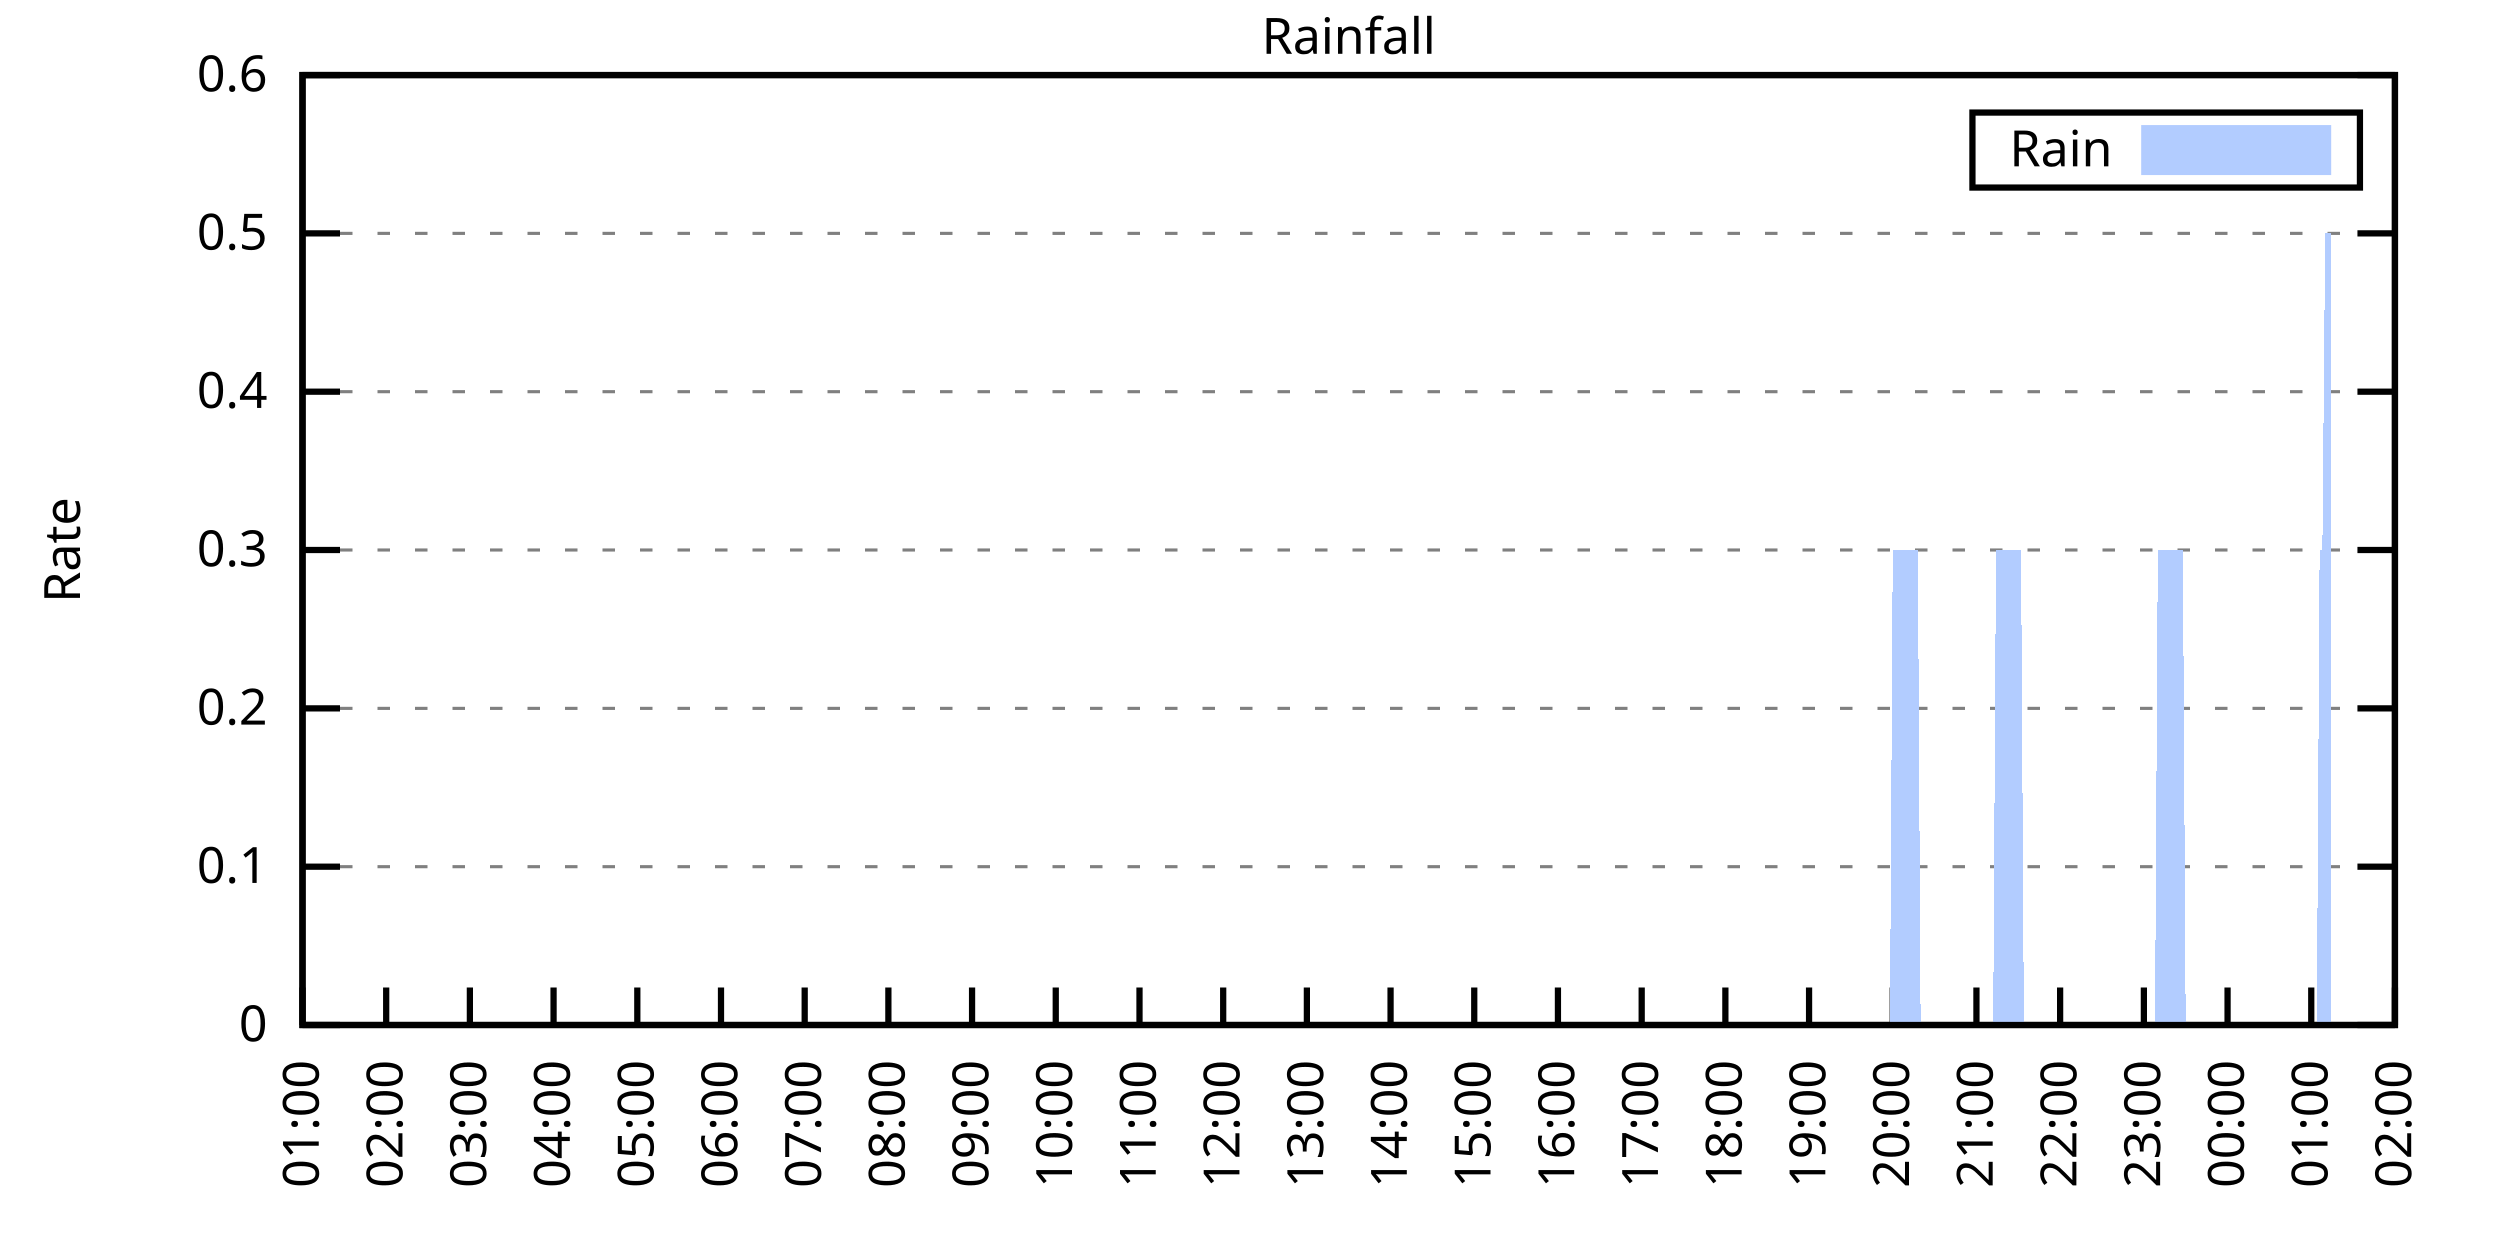
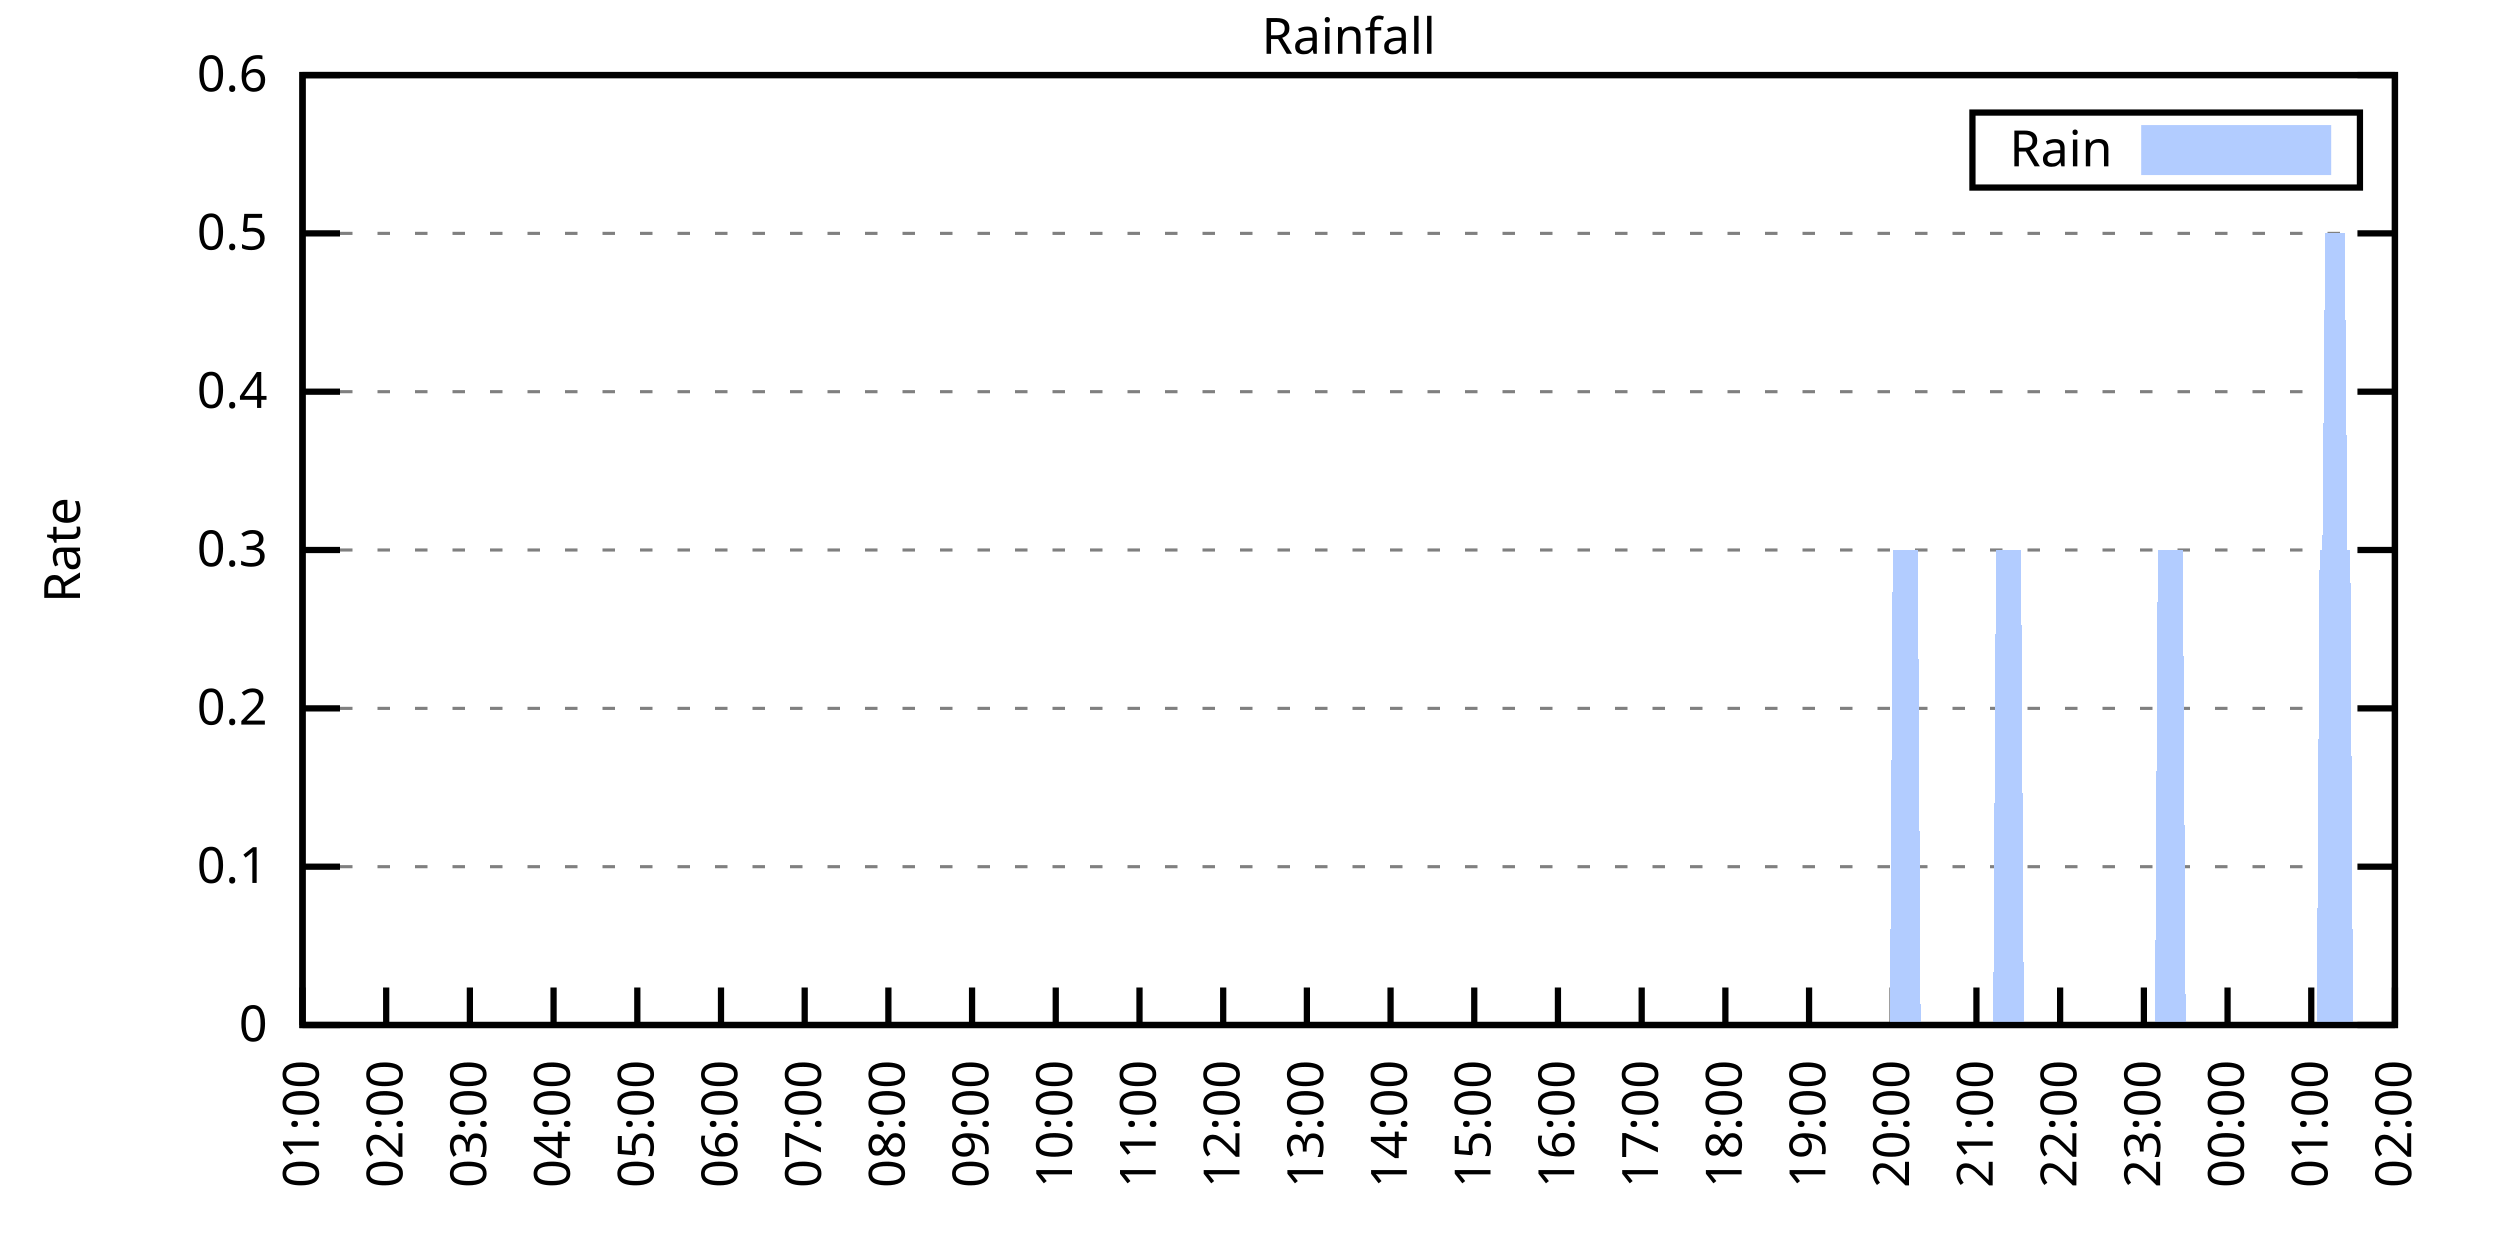
<svg xmlns="http://www.w3.org/2000/svg" xmlns:xlink="http://www.w3.org/1999/xlink" width="400" height="200" viewBox="0 0 400 200">
  <g id="gnuplot_canvas">
    <rect x="0" y="0" width="400" height="200" fill="none" />
    <defs>
      <circle id="gpDot" r="0.5" stroke-width="0.5" stroke="currentColor" />
      <path id="gpPt0" stroke-width="0.333" stroke="currentColor" d="M-1,0 h2 M0,-1 v2" />
      <path id="gpPt1" stroke-width="0.333" stroke="currentColor" d="M-1,-1 L1,1 M1,-1 L-1,1" />
      <path id="gpPt2" stroke-width="0.333" stroke="currentColor" d="M-1,0 L1,0 M0,-1 L0,1 M-1,-1 L1,1 M-1,1 L1,-1" />
      <rect id="gpPt3" stroke-width="0.333" stroke="currentColor" x="-1" y="-1" width="2" height="2" />
      <rect id="gpPt4" stroke-width="0.333" stroke="currentColor" fill="currentColor" x="-1" y="-1" width="2" height="2" />
      <circle id="gpPt5" stroke-width="0.333" stroke="currentColor" cx="0" cy="0" r="1" />
      <use xlink:href="#gpPt5" id="gpPt6" fill="currentColor" stroke="none" />
      <path id="gpPt7" stroke-width="0.333" stroke="currentColor" d="M0,-1.33 L-1.33,0.67 L1.33,0.67 z" />
      <use xlink:href="#gpPt7" id="gpPt8" fill="currentColor" stroke="none" />
      <use xlink:href="#gpPt7" id="gpPt9" stroke="currentColor" transform="rotate(180)" />
      <use xlink:href="#gpPt9" id="gpPt10" fill="currentColor" stroke="none" />
      <use xlink:href="#gpPt3" id="gpPt11" stroke="currentColor" transform="rotate(45)" />
      <use xlink:href="#gpPt11" id="gpPt12" fill="currentColor" stroke="none" />
      <path id="gpPt13" stroke-width="0.333" stroke="currentColor" d="M0,1.330 L1.265,0.411 L0.782,-1.067 L-0.782,-1.076 L-1.265,0.411 z" />
      <use xlink:href="#gpPt13" id="gpPt14" fill="currentColor" stroke="none" />
      <filter id="textbox" filterUnits="objectBoundingBox" x="0" y="0" height="1" width="1">
        <feFlood flood-color="white" flood-opacity="1" result="bgnd" />
        <feComposite in="SourceGraphic" in2="bgnd" operator="atop" />
      </filter>
      <filter id="greybox" filterUnits="objectBoundingBox" x="0" y="0" height="1" width="1">
        <feFlood flood-color="lightgrey" flood-opacity="1" result="grey" />
        <feComposite in="SourceGraphic" in2="grey" operator="atop" />
      </filter>
    </defs>
    <g fill="none" color="white" stroke="currentColor" stroke-width="1.00" stroke-linecap="butt" stroke-linejoin="miter">
</g>
    <g fill="none" color="black" stroke="currentColor" stroke-width="1.00" stroke-linecap="butt" stroke-linejoin="miter">
      <g stroke="none" shape-rendering="crispEdges">
        <polygon fill="rgb(255, 255, 255)" points="48.40,164.00 383.18,164.00 383.18,12.02 48.40,12.02 " />
      </g>
    </g>
    <g fill="none" color="black" stroke="currentColor" stroke-width="1.00" stroke-linecap="butt" stroke-linejoin="miter">
</g>
    <g fill="none" color="black" stroke="black" stroke-width="0.50" stroke-linecap="butt" stroke-linejoin="miter">
</g>
    <g fill="none" color="gray" stroke="currentColor" stroke-width="0.50" stroke-linecap="butt" stroke-linejoin="miter">
      <path stroke="gray" stroke-dasharray="2,4" class="gridline" d="M48.40,164.00 L383.19,164.00  " />
    </g>
    <g fill="none" color="gray" stroke="gray" stroke-width="1.00" stroke-linecap="butt" stroke-linejoin="miter">
</g>
    <g fill="none" color="black" stroke="currentColor" stroke-width="1.00" stroke-linecap="butt" stroke-linejoin="miter">
      <path stroke="black" d="M48.40,164.00 L54.40,164.00 M383.19,164.00 L377.19,164.00  " />
      <g transform="translate(42.80,166.60)" stroke="none" fill="black" font-family="Sans" font-size="8.00" text-anchor="end">
        <text>
          <tspan font-family="Sans"> 0</tspan>
        </text>
      </g>
    </g>
    <g fill="none" color="black" stroke="currentColor" stroke-width="1.00" stroke-linecap="butt" stroke-linejoin="miter">
</g>
    <g fill="none" color="black" stroke="black" stroke-width="0.50" stroke-linecap="butt" stroke-linejoin="miter">
</g>
    <g fill="none" color="gray" stroke="currentColor" stroke-width="0.50" stroke-linecap="butt" stroke-linejoin="miter">
      <path stroke="gray" stroke-dasharray="2,4" class="gridline" d="M48.40,138.67 L383.19,138.67  " />
    </g>
    <g fill="none" color="gray" stroke="gray" stroke-width="1.00" stroke-linecap="butt" stroke-linejoin="miter">
</g>
    <g fill="none" color="black" stroke="currentColor" stroke-width="1.00" stroke-linecap="butt" stroke-linejoin="miter">
      <path stroke="black" d="M48.40,138.67 L54.40,138.67 M383.19,138.67 L377.19,138.67  " />
      <g transform="translate(42.80,141.27)" stroke="none" fill="black" font-family="Sans" font-size="8.00" text-anchor="end">
        <text>
          <tspan font-family="Sans"> 0.1</tspan>
        </text>
      </g>
    </g>
    <g fill="none" color="black" stroke="currentColor" stroke-width="1.00" stroke-linecap="butt" stroke-linejoin="miter">
</g>
    <g fill="none" color="black" stroke="black" stroke-width="0.50" stroke-linecap="butt" stroke-linejoin="miter">
</g>
    <g fill="none" color="gray" stroke="currentColor" stroke-width="0.50" stroke-linecap="butt" stroke-linejoin="miter">
      <path stroke="gray" stroke-dasharray="2,4" class="gridline" d="M48.40,113.34 L383.19,113.34  " />
    </g>
    <g fill="none" color="gray" stroke="gray" stroke-width="1.00" stroke-linecap="butt" stroke-linejoin="miter">
</g>
    <g fill="none" color="black" stroke="currentColor" stroke-width="1.00" stroke-linecap="butt" stroke-linejoin="miter">
      <path stroke="black" d="M48.40,113.34 L54.40,113.34 M383.19,113.34 L377.19,113.34  " />
      <g transform="translate(42.80,115.94)" stroke="none" fill="black" font-family="Sans" font-size="8.00" text-anchor="end">
        <text>
          <tspan font-family="Sans"> 0.2</tspan>
        </text>
      </g>
    </g>
    <g fill="none" color="black" stroke="currentColor" stroke-width="1.00" stroke-linecap="butt" stroke-linejoin="miter">
</g>
    <g fill="none" color="black" stroke="black" stroke-width="0.50" stroke-linecap="butt" stroke-linejoin="miter">
</g>
    <g fill="none" color="gray" stroke="currentColor" stroke-width="0.50" stroke-linecap="butt" stroke-linejoin="miter">
      <path stroke="gray" stroke-dasharray="2,4" class="gridline" d="M48.40,88.00 L383.19,88.00  " />
    </g>
    <g fill="none" color="gray" stroke="gray" stroke-width="1.00" stroke-linecap="butt" stroke-linejoin="miter">
</g>
    <g fill="none" color="black" stroke="currentColor" stroke-width="1.00" stroke-linecap="butt" stroke-linejoin="miter">
      <path stroke="black" d="M48.40,88.00 L54.40,88.00 M383.19,88.00 L377.19,88.00  " />
      <g transform="translate(42.80,90.60)" stroke="none" fill="black" font-family="Sans" font-size="8.00" text-anchor="end">
        <text>
          <tspan font-family="Sans"> 0.3</tspan>
        </text>
      </g>
    </g>
    <g fill="none" color="black" stroke="currentColor" stroke-width="1.00" stroke-linecap="butt" stroke-linejoin="miter">
</g>
    <g fill="none" color="black" stroke="black" stroke-width="0.50" stroke-linecap="butt" stroke-linejoin="miter">
</g>
    <g fill="none" color="gray" stroke="currentColor" stroke-width="0.50" stroke-linecap="butt" stroke-linejoin="miter">
      <path stroke="gray" stroke-dasharray="2,4" class="gridline" d="M48.40,62.67 L383.19,62.67  " />
    </g>
    <g fill="none" color="gray" stroke="gray" stroke-width="1.00" stroke-linecap="butt" stroke-linejoin="miter">
</g>
    <g fill="none" color="black" stroke="currentColor" stroke-width="1.00" stroke-linecap="butt" stroke-linejoin="miter">
      <path stroke="black" d="M48.40,62.67 L54.40,62.67 M383.19,62.67 L377.19,62.67  " />
      <g transform="translate(42.80,65.27)" stroke="none" fill="black" font-family="Sans" font-size="8.00" text-anchor="end">
        <text>
          <tspan font-family="Sans"> 0.4</tspan>
        </text>
      </g>
    </g>
    <g fill="none" color="black" stroke="currentColor" stroke-width="1.00" stroke-linecap="butt" stroke-linejoin="miter">
</g>
    <g fill="none" color="black" stroke="black" stroke-width="0.50" stroke-linecap="butt" stroke-linejoin="miter">
</g>
    <g fill="none" color="gray" stroke="currentColor" stroke-width="0.50" stroke-linecap="butt" stroke-linejoin="miter">
      <path stroke="gray" stroke-dasharray="2,4" class="gridline" d="M48.40,37.34 L383.19,37.34  " />
    </g>
    <g fill="none" color="gray" stroke="gray" stroke-width="1.00" stroke-linecap="butt" stroke-linejoin="miter">
</g>
    <g fill="none" color="black" stroke="currentColor" stroke-width="1.00" stroke-linecap="butt" stroke-linejoin="miter">
      <path stroke="black" d="M48.40,37.34 L54.40,37.34 M383.19,37.34 L377.19,37.34  " />
      <g transform="translate(42.80,39.94)" stroke="none" fill="black" font-family="Sans" font-size="8.00" text-anchor="end">
        <text>
          <tspan font-family="Sans"> 0.5</tspan>
        </text>
      </g>
    </g>
    <g fill="none" color="black" stroke="currentColor" stroke-width="1.00" stroke-linecap="butt" stroke-linejoin="miter">
</g>
    <g fill="none" color="black" stroke="black" stroke-width="0.50" stroke-linecap="butt" stroke-linejoin="miter">
</g>
    <g fill="none" color="gray" stroke="currentColor" stroke-width="0.50" stroke-linecap="butt" stroke-linejoin="miter">
      <path stroke="gray" stroke-dasharray="2,4" class="gridline" d="M48.40,12.01 L383.19,12.01  " />
    </g>
    <g fill="none" color="gray" stroke="gray" stroke-width="1.00" stroke-linecap="butt" stroke-linejoin="miter">
</g>
    <g fill="none" color="black" stroke="currentColor" stroke-width="1.00" stroke-linecap="butt" stroke-linejoin="miter">
      <path stroke="black" d="M48.40,12.01 L54.40,12.01 M383.19,12.01 L377.19,12.01  " />
      <g transform="translate(42.80,14.61)" stroke="none" fill="black" font-family="Sans" font-size="8.00" text-anchor="end">
        <text>
          <tspan font-family="Sans"> 0.6</tspan>
        </text>
      </g>
    </g>
    <g fill="none" color="black" stroke="currentColor" stroke-width="1.00" stroke-linecap="butt" stroke-linejoin="miter">
      <path stroke="black" d="M48.40,164.00 L48.40,158.00  " />
      <g transform="translate(51.00,169.60) rotate(270.00)" stroke="none" fill="black" font-family="Sans" font-size="8.00" text-anchor="end">
        <text>
          <tspan font-family="Sans">01:00</tspan>
        </text>
      </g>
    </g>
    <g fill="none" color="black" stroke="currentColor" stroke-width="1.00" stroke-linecap="butt" stroke-linejoin="miter">
      <path stroke="black" d="M61.79,164.00 L61.79,158.00  " />
      <g transform="translate(64.39,169.60) rotate(270.00)" stroke="none" fill="black" font-family="Sans" font-size="8.00" text-anchor="end">
        <text>
          <tspan font-family="Sans">02:00</tspan>
        </text>
      </g>
    </g>
    <g fill="none" color="black" stroke="currentColor" stroke-width="1.00" stroke-linecap="butt" stroke-linejoin="miter">
      <path stroke="black" d="M75.18,164.00 L75.18,158.00  " />
      <g transform="translate(77.78,169.60) rotate(270.00)" stroke="none" fill="black" font-family="Sans" font-size="8.00" text-anchor="end">
        <text>
          <tspan font-family="Sans">03:00</tspan>
        </text>
      </g>
    </g>
    <g fill="none" color="black" stroke="currentColor" stroke-width="1.00" stroke-linecap="butt" stroke-linejoin="miter">
      <path stroke="black" d="M88.57,164.00 L88.57,158.00  " />
      <g transform="translate(91.17,169.60) rotate(270.00)" stroke="none" fill="black" font-family="Sans" font-size="8.00" text-anchor="end">
        <text>
          <tspan font-family="Sans">04:00</tspan>
        </text>
      </g>
    </g>
    <g fill="none" color="black" stroke="currentColor" stroke-width="1.00" stroke-linecap="butt" stroke-linejoin="miter">
      <path stroke="black" d="M101.97,164.00 L101.97,158.00  " />
      <g transform="translate(104.57,169.60) rotate(270.00)" stroke="none" fill="black" font-family="Sans" font-size="8.00" text-anchor="end">
        <text>
          <tspan font-family="Sans">05:00</tspan>
        </text>
      </g>
    </g>
    <g fill="none" color="black" stroke="currentColor" stroke-width="1.00" stroke-linecap="butt" stroke-linejoin="miter">
      <path stroke="black" d="M115.36,164.00 L115.36,158.00  " />
      <g transform="translate(117.96,169.60) rotate(270.00)" stroke="none" fill="black" font-family="Sans" font-size="8.00" text-anchor="end">
        <text>
          <tspan font-family="Sans">06:00</tspan>
        </text>
      </g>
    </g>
    <g fill="none" color="black" stroke="currentColor" stroke-width="1.00" stroke-linecap="butt" stroke-linejoin="miter">
      <path stroke="black" d="M128.75,164.00 L128.75,158.00  " />
      <g transform="translate(131.35,169.60) rotate(270.00)" stroke="none" fill="black" font-family="Sans" font-size="8.00" text-anchor="end">
        <text>
          <tspan font-family="Sans">07:00</tspan>
        </text>
      </g>
    </g>
    <g fill="none" color="black" stroke="currentColor" stroke-width="1.00" stroke-linecap="butt" stroke-linejoin="miter">
      <path stroke="black" d="M142.14,164.00 L142.14,158.00  " />
      <g transform="translate(144.74,169.60) rotate(270.00)" stroke="none" fill="black" font-family="Sans" font-size="8.00" text-anchor="end">
        <text>
          <tspan font-family="Sans">08:00</tspan>
        </text>
      </g>
    </g>
    <g fill="none" color="black" stroke="currentColor" stroke-width="1.00" stroke-linecap="butt" stroke-linejoin="miter">
      <path stroke="black" d="M155.53,164.00 L155.53,158.00  " />
      <g transform="translate(158.13,169.60) rotate(270.00)" stroke="none" fill="black" font-family="Sans" font-size="8.00" text-anchor="end">
        <text>
          <tspan font-family="Sans">09:00</tspan>
        </text>
      </g>
    </g>
    <g fill="none" color="black" stroke="currentColor" stroke-width="1.00" stroke-linecap="butt" stroke-linejoin="miter">
      <path stroke="black" d="M168.92,164.00 L168.92,158.00  " />
      <g transform="translate(171.52,169.60) rotate(270.00)" stroke="none" fill="black" font-family="Sans" font-size="8.00" text-anchor="end">
        <text>
          <tspan font-family="Sans">10:00</tspan>
        </text>
      </g>
    </g>
    <g fill="none" color="black" stroke="currentColor" stroke-width="1.00" stroke-linecap="butt" stroke-linejoin="miter">
      <path stroke="black" d="M182.32,164.00 L182.32,158.00  " />
      <g transform="translate(184.92,169.60) rotate(270.00)" stroke="none" fill="black" font-family="Sans" font-size="8.00" text-anchor="end">
        <text>
          <tspan font-family="Sans">11:00</tspan>
        </text>
      </g>
    </g>
    <g fill="none" color="black" stroke="currentColor" stroke-width="1.00" stroke-linecap="butt" stroke-linejoin="miter">
      <path stroke="black" d="M195.71,164.00 L195.71,158.00  " />
      <g transform="translate(198.31,169.60) rotate(270.00)" stroke="none" fill="black" font-family="Sans" font-size="8.00" text-anchor="end">
        <text>
          <tspan font-family="Sans">12:00</tspan>
        </text>
      </g>
    </g>
    <g fill="none" color="black" stroke="currentColor" stroke-width="1.00" stroke-linecap="butt" stroke-linejoin="miter">
      <path stroke="black" d="M209.10,164.00 L209.10,158.00  " />
      <g transform="translate(211.70,169.60) rotate(270.00)" stroke="none" fill="black" font-family="Sans" font-size="8.00" text-anchor="end">
        <text>
          <tspan font-family="Sans">13:00</tspan>
        </text>
      </g>
    </g>
    <g fill="none" color="black" stroke="currentColor" stroke-width="1.00" stroke-linecap="butt" stroke-linejoin="miter">
      <path stroke="black" d="M222.49,164.00 L222.49,158.00  " />
      <g transform="translate(225.09,169.60) rotate(270.00)" stroke="none" fill="black" font-family="Sans" font-size="8.00" text-anchor="end">
        <text>
          <tspan font-family="Sans">14:00</tspan>
        </text>
      </g>
    </g>
    <g fill="none" color="black" stroke="currentColor" stroke-width="1.00" stroke-linecap="butt" stroke-linejoin="miter">
      <path stroke="black" d="M235.88,164.00 L235.88,158.00  " />
      <g transform="translate(238.48,169.60) rotate(270.00)" stroke="none" fill="black" font-family="Sans" font-size="8.00" text-anchor="end">
        <text>
          <tspan font-family="Sans">15:00</tspan>
        </text>
      </g>
    </g>
    <g fill="none" color="black" stroke="currentColor" stroke-width="1.00" stroke-linecap="butt" stroke-linejoin="miter">
      <path stroke="black" d="M249.27,164.00 L249.27,158.00  " />
      <g transform="translate(251.87,169.60) rotate(270.00)" stroke="none" fill="black" font-family="Sans" font-size="8.00" text-anchor="end">
        <text>
          <tspan font-family="Sans">16:00</tspan>
        </text>
      </g>
    </g>
    <g fill="none" color="black" stroke="currentColor" stroke-width="1.00" stroke-linecap="butt" stroke-linejoin="miter">
      <path stroke="black" d="M262.67,164.00 L262.67,158.00  " />
      <g transform="translate(265.27,169.60) rotate(270.00)" stroke="none" fill="black" font-family="Sans" font-size="8.00" text-anchor="end">
        <text>
          <tspan font-family="Sans">17:00</tspan>
        </text>
      </g>
    </g>
    <g fill="none" color="black" stroke="currentColor" stroke-width="1.00" stroke-linecap="butt" stroke-linejoin="miter">
      <path stroke="black" d="M276.06,164.00 L276.06,158.00  " />
      <g transform="translate(278.66,169.60) rotate(270.00)" stroke="none" fill="black" font-family="Sans" font-size="8.00" text-anchor="end">
        <text>
          <tspan font-family="Sans">18:00</tspan>
        </text>
      </g>
    </g>
    <g fill="none" color="black" stroke="currentColor" stroke-width="1.00" stroke-linecap="butt" stroke-linejoin="miter">
      <path stroke="black" d="M289.45,164.00 L289.45,158.00  " />
      <g transform="translate(292.05,169.60) rotate(270.00)" stroke="none" fill="black" font-family="Sans" font-size="8.00" text-anchor="end">
        <text>
          <tspan font-family="Sans">19:00</tspan>
        </text>
      </g>
    </g>
    <g fill="none" color="black" stroke="currentColor" stroke-width="1.00" stroke-linecap="butt" stroke-linejoin="miter">
      <path stroke="black" d="M302.84,164.00 L302.84,158.00  " />
      <g transform="translate(305.44,169.60) rotate(270.00)" stroke="none" fill="black" font-family="Sans" font-size="8.00" text-anchor="end">
        <text>
          <tspan font-family="Sans">20:00</tspan>
        </text>
      </g>
    </g>
    <g fill="none" color="black" stroke="currentColor" stroke-width="1.00" stroke-linecap="butt" stroke-linejoin="miter">
      <path stroke="black" d="M316.23,164.00 L316.23,158.00  " />
      <g transform="translate(318.83,169.60) rotate(270.00)" stroke="none" fill="black" font-family="Sans" font-size="8.00" text-anchor="end">
        <text>
          <tspan font-family="Sans">21:00</tspan>
        </text>
      </g>
    </g>
    <g fill="none" color="black" stroke="currentColor" stroke-width="1.00" stroke-linecap="butt" stroke-linejoin="miter">
      <path stroke="black" d="M329.62,164.00 L329.62,158.00  " />
      <g transform="translate(332.22,169.60) rotate(270.00)" stroke="none" fill="black" font-family="Sans" font-size="8.00" text-anchor="end">
        <text>
          <tspan font-family="Sans">22:00</tspan>
        </text>
      </g>
    </g>
    <g fill="none" color="black" stroke="currentColor" stroke-width="1.00" stroke-linecap="butt" stroke-linejoin="miter">
      <path stroke="black" d="M343.02,164.00 L343.02,158.00  " />
      <g transform="translate(345.62,169.60) rotate(270.00)" stroke="none" fill="black" font-family="Sans" font-size="8.00" text-anchor="end">
        <text>
          <tspan font-family="Sans">23:00</tspan>
        </text>
      </g>
    </g>
    <g fill="none" color="black" stroke="currentColor" stroke-width="1.00" stroke-linecap="butt" stroke-linejoin="miter">
      <path stroke="black" d="M356.41,164.00 L356.41,158.00  " />
      <g transform="translate(359.01,169.60) rotate(270.00)" stroke="none" fill="black" font-family="Sans" font-size="8.00" text-anchor="end">
        <text>
          <tspan font-family="Sans">00:00</tspan>
        </text>
      </g>
    </g>
    <g fill="none" color="black" stroke="currentColor" stroke-width="1.00" stroke-linecap="butt" stroke-linejoin="miter">
      <path stroke="black" d="M369.80,164.00 L369.80,158.00  " />
      <g transform="translate(372.40,169.60) rotate(270.00)" stroke="none" fill="black" font-family="Sans" font-size="8.00" text-anchor="end">
        <text>
          <tspan font-family="Sans">01:00</tspan>
        </text>
      </g>
    </g>
    <g fill="none" color="black" stroke="currentColor" stroke-width="1.00" stroke-linecap="butt" stroke-linejoin="miter">
      <path stroke="black" d="M383.19,164.00 L383.19,158.00  " />
      <g transform="translate(385.79,169.60) rotate(270.00)" stroke="none" fill="black" font-family="Sans" font-size="8.00" text-anchor="end">
        <text>
          <tspan font-family="Sans">02:00</tspan>
        </text>
      </g>
    </g>
    <g fill="none" color="black" stroke="currentColor" stroke-width="1.00" stroke-linecap="butt" stroke-linejoin="miter">
</g>
    <g fill="none" color="black" stroke="currentColor" stroke-width="1.00" stroke-linecap="butt" stroke-linejoin="miter">
      <path stroke="black" d="M48.40,12.01 L48.40,164.00 L383.19,164.00 L383.19,12.01 L48.40,12.01 Z  " />
    </g>
    <g fill="none" color="black" stroke="currentColor" stroke-width="1.00" stroke-linecap="butt" stroke-linejoin="miter">
</g>
    <g fill="none" color="black" stroke="currentColor" stroke-width="1.00" stroke-linecap="butt" stroke-linejoin="miter">
      <path stroke="black" d="M315.59,30.01 L315.59,18.01 L377.59,18.01 L377.59,30.01 L315.59,30.01 Z  " />
    </g>
    <g id="Rainfall_plot_1">
      <g fill="none" color="white" stroke="black" stroke-width="2.00" stroke-linecap="butt" stroke-linejoin="miter">
</g>
      <g fill="none" color="black" stroke="currentColor" stroke-width="2.00" stroke-linecap="butt" stroke-linejoin="miter">
        <g transform="translate(337.99,26.61)" stroke="none" fill="black" font-family="Sans" font-size="8.00" text-anchor="end">
          <text>
            <tspan font-family="Sans">Rain</tspan>
          </text>
        </g>
      </g>
      <g fill="none" color="black" stroke="currentColor" stroke-width="2.00" stroke-linecap="butt" stroke-linejoin="miter">
        <g stroke="none" shape-rendering="crispEdges">
          <polygon fill="rgb(178, 204, 255)" points="343.59,27.01 371.99,27.01 371.99,21.01 343.59,21.01 " />
        </g>
        <path stroke="rgb(178, 204, 255)" d="M343.59,27.01 L371.99,27.01 L371.99,21.01 L343.59,21.01 L343.59,27.01 Z  " />
      </g>
      <g fill="none" color="black" stroke="currentColor" stroke-width="2.00" stroke-linecap="butt" stroke-linejoin="miter">
        <g stroke="none" shape-rendering="crispEdges">
-           <polygon fill="rgb(178, 204, 255)" points="51.97,164.00 52.42,164.00 52.86,164.00 53.31,164.00 53.76,164.00 54.20,164.00 54.65,164.00 55.10,164.00 55.54,164.00 55.99,164.00 56.43,164.00 56.88,164.00 57.33,164.00 57.77,164.00 58.22,164.00 58.67,164.00 59.11,164.00 59.56,164.00 60.01,164.00 60.45,164.00 60.90,164.00 61.35,164.00 61.79,164.00 62.24,164.00 62.68,164.00 63.13,164.00 63.58,164.00 64.02,164.00 64.47,164.00 64.92,164.00 65.36,164.00 65.81,164.00 66.26,164.00 66.70,164.00 67.15,164.00 67.59,164.00 68.04,164.00 68.49,164.00 68.93,164.00 69.38,164.00 69.83,164.00 70.27,164.00 70.72,164.00 71.17,164.00 71.61,164.00 72.06,164.00 72.50,164.00 72.95,164.00 73.40,164.00 73.84,164.00 74.29,164.00 74.74,164.00 75.18,164.00 75.63,164.00 76.08,164.00 76.52,164.00 76.97,164.00 77.42,164.00 77.86,164.00 78.31,164.00 78.75,164.00 79.20,164.00 79.65,164.00 80.09,164.00 80.54,164.00 80.99,164.00 81.43,164.00 81.88,164.00 82.33,164.00 82.77,164.00 83.22,164.00 83.66,164.00 84.11,164.00 84.56,164.00 85.00,164.00 85.45,164.00 85.90,164.00 86.34,164.00 86.79,164.00 87.24,164.00 87.68,164.00 88.13,164.00 88.57,164.00 89.02,164.00 89.47,164.00 89.91,164.00 90.36,164.00 90.81,164.00 91.25,164.00 91.70,164.00 92.15,164.00 92.59,164.00 93.04,164.00 93.49,164.00 93.93,164.00 94.38,164.00 94.82,164.00 95.27,164.00 95.72,164.00 96.16,164.00 96.61,164.00 97.06,164.00 97.50,164.00 97.95,164.00 98.40,164.00 98.84,164.00 99.29,164.00 99.73,164.00 100.18,164.00 100.63,164.00 101.07,164.00 101.52,164.00 101.97,164.00 102.41,164.00 102.86,164.00 103.31,164.00 103.75,164.00 104.20,164.00 104.64,164.00 105.09,164.00 105.54,164.00 105.98,164.00 106.43,164.00 106.88,164.00 107.32,164.00 107.77,164.00 108.22,164.00 108.66,164.00 109.11,164.00 109.55,164.00 110.00,164.00 110.45,164.00 110.89,164.00 111.34,164.00 111.79,164.00 112.23,164.00 112.68,164.00 113.13,164.00 113.57,164.00 114.02,164.00 114.47,164.00 114.91,164.00 115.36,164.00 115.80,164.00 116.25,164.00 116.70,164.00 117.14,164.00 117.59,164.00 118.04,164.00 118.48,164.00 118.93,164.00 119.38,164.00 119.82,164.00 120.27,164.00 120.71,164.00 121.16,164.00 121.61,164.00 122.05,164.00 122.50,164.00 122.95,164.00 123.39,164.00 123.84,164.00 124.29,164.00 124.73,164.00 125.18,164.00 125.62,164.00 126.07,164.00 126.52,164.00 126.96,164.00 127.41,164.00 127.86,164.00 128.30,164.00 128.75,164.00 129.20,164.00 129.64,164.00 130.09,164.00 130.54,164.00 130.98,164.00 131.43,164.00 131.87,164.00 132.32,164.00 132.77,164.00 133.21,164.00 133.66,164.00 134.11,164.00 134.55,164.00 135.00,164.00 135.45,164.00 135.89,164.00 136.34,164.00 136.78,164.00 137.23,164.00 137.68,164.00 138.12,164.00 138.57,164.00 139.02,164.00 139.46,164.00 139.91,164.00 140.36,164.00 140.80,164.00 141.25,164.00 141.69,164.00 142.14,164.00 142.59,164.00 143.03,164.00 143.48,164.00 143.93,164.00 144.37,164.00 144.82,164.00 145.27,164.00 145.71,164.00 146.16,164.00 146.61,164.00 147.05,164.00 147.50,164.00 147.94,164.00 148.39,164.00 148.84,164.00 149.28,164.00 149.73,164.00 150.18,164.00 150.62,164.00 151.07,164.00 151.52,164.00 151.96,164.00 152.41,164.00 152.85,164.00 153.30,164.00 153.75,164.00 154.19,164.00 154.64,164.00 155.09,164.00 155.53,164.00 155.98,164.00 156.43,164.00 156.87,164.00 157.32,164.00 157.76,164.00 158.21,164.00 158.66,164.00 159.10,164.00 159.55,164.00 160.00,164.00 160.44,164.00 160.89,164.00 161.34,164.00 161.78,164.00 162.23,164.00 162.67,164.00 163.12,164.00 163.57,164.00 164.01,164.00 164.46,164.00 164.91,164.00 165.35,164.00 165.80,164.00 166.25,164.00 166.69,164.00 167.14,164.00 167.59,164.00 168.03,164.00 168.48,164.00 168.92,164.00 169.37,164.00 169.82,164.00 170.26,164.00 170.71,164.00 171.16,164.00 171.60,164.00 172.05,164.00 172.50,164.00 172.94,164.00 173.39,164.00 173.83,164.00 174.28,164.00 174.73,164.00 175.17,164.00 175.62,164.00 176.07,164.00 176.51,164.00 176.96,164.00 177.41,164.00 177.85,164.00 178.30,164.00 178.74,164.00 179.19,164.00 179.64,164.00 180.08,164.00 180.53,164.00 180.98,164.00 181.42,164.00 181.87,164.00 182.32,164.00 182.76,164.00 183.21,164.00 183.66,164.00 184.10,164.00 184.55,164.00 184.99,164.00 185.44,164.00 185.89,164.00 186.33,164.00 186.78,164.00 187.23,164.00 187.67,164.00 188.12,164.00 188.57,164.00 189.01,164.00 189.46,164.00 189.90,164.00 190.35,164.00 190.80,164.00 191.24,164.00 191.69,164.00 192.14,164.00 192.58,164.00 193.03,164.00 193.48,164.00 193.92,164.00 194.37,164.00 194.81,164.00 195.26,164.00 195.71,164.00 196.15,164.00 196.60,164.00 197.05,164.00 197.49,164.00 197.94,164.00 198.39,164.00 198.83,164.00 199.28,164.00 199.73,164.00 200.17,164.00 200.62,164.00 201.06,164.00 201.51,164.00 201.96,164.00 202.40,164.00 202.85,164.00 203.30,164.00 203.74,164.00 204.19,164.00 204.64,164.00 205.08,164.00 205.53,164.00 205.97,164.00 206.42,164.00 206.87,164.00 207.31,164.00 207.76,164.00 208.21,164.00 208.65,164.00 209.10,164.00 209.55,164.00 209.99,164.00 210.44,164.00 210.88,164.00 211.33,164.00 211.78,164.00 212.22,164.00 212.67,164.00 213.12,164.00 213.56,164.00 214.01,164.00 214.46,164.00 214.90,164.00 215.35,164.00 215.80,164.00 216.24,164.00 216.69,164.00 217.13,164.00 217.58,164.00 218.03,164.00 218.47,164.00 218.92,164.00 219.37,164.00 219.81,164.00 220.26,164.00 220.71,164.00 221.15,164.00 221.60,164.00 222.04,164.00 222.49,164.00 222.94,164.00 223.38,164.00 223.83,164.00 224.28,164.00 224.72,164.00 225.17,164.00 225.62,164.00 226.06,164.00 226.51,164.00 226.95,164.00 227.40,164.00 227.85,164.00 228.29,164.00 228.74,164.00 229.19,164.00 229.63,164.00 230.08,164.00 230.53,164.00 230.97,164.00 231.42,164.00 231.86,164.00 232.31,164.00 232.76,164.00 233.20,164.00 233.65,164.00 234.10,164.00 234.54,164.00 234.99,164.00 235.44,164.00 235.88,164.00 236.33,164.00 236.78,164.00 237.22,164.00 237.67,164.00 238.11,164.00 238.56,164.00 239.01,164.00 239.45,164.00 239.90,164.00 240.35,164.00 240.79,164.00 241.24,164.00 241.69,164.00 242.13,164.00 242.58,164.00 243.02,164.00 243.47,164.00 243.92,164.00 244.36,164.00 244.81,164.00 245.26,164.00 245.70,164.00 246.15,164.00 246.60,164.00 247.04,164.00 247.49,164.00 247.93,164.00 248.38,164.00 248.83,164.00 249.27,164.00 249.72,164.00 250.17,164.00 250.61,164.00 251.06,164.00 251.51,164.00 251.95,164.00 252.40,164.00 252.85,164.00 253.29,164.00 253.74,164.00 254.18,164.00 254.63,164.00 255.08,164.00 255.52,164.00 255.97,164.00 256.42,164.00 256.86,164.00 257.31,164.00 257.76,164.00 258.20,164.00 258.65,164.00 259.09,164.00 259.54,164.00 259.99,164.00 260.43,164.00 260.88,164.00 261.33,164.00 261.77,164.00 262.22,164.00 262.67,164.00 263.11,164.00 263.56,164.00 264.00,164.00 264.45,164.00 264.90,164.00 265.34,164.00 265.79,164.00 266.24,164.00 266.68,164.00 267.13,164.00 267.58,164.00 268.02,164.00 268.47,164.00 268.92,164.00 269.36,164.00 269.81,164.00 270.25,164.00 270.70,164.00 271.15,164.00 271.59,164.00 272.04,164.00 272.49,164.00 272.93,164.00 273.38,164.00 273.83,164.00 274.27,164.00 274.72,164.00 275.16,164.00 275.61,164.00 276.06,164.00 276.50,164.00 276.95,164.00 277.40,164.00 277.84,164.00 278.29,164.00 278.74,164.00 279.18,164.00 279.63,164.00 280.07,164.00 280.52,164.00 280.97,164.00 281.41,164.00 281.86,164.00 282.31,164.00 282.75,164.00 283.20,164.00 283.65,164.00 284.09,164.00 284.54,164.00 284.98,164.00 285.43,164.00 285.88,164.00 286.32,164.00 286.77,164.00 287.22,164.00 287.66,164.00 288.11,164.00 288.56,164.00 289.00,164.00 289.45,164.00 289.90,164.00 290.34,164.00 290.79,164.00 291.23,164.00 291.68,164.00 292.13,164.00 292.57,164.00 293.02,164.00 293.47,164.00 293.91,164.00 294.36,164.00 294.81,164.00 295.25,164.00 295.70,164.00 296.14,164.00 296.59,164.00 297.04,164.00 297.48,164.00 297.93,164.00 298.38,164.00 298.82,164.00 299.27,164.00 299.72,164.00 300.16,164.00 300.61,164.00 301.05,164.00 301.50,164.00 301.95,164.00 302.39,164.00 302.84,88.00 303.29,88.00 303.73,88.00 304.18,88.00 304.63,88.00 305.07,88.00 305.52,88.00 305.97,88.00 306.41,88.00 306.86,88.00 307.30,164.00 307.75,164.00 308.20,164.00 308.64,164.00 309.09,164.00 309.54,164.00 309.98,164.00 310.43,164.00 310.88,164.00 311.32,164.00 311.77,164.00 312.21,164.00 312.66,164.00 313.11,164.00 313.55,164.00 314.00,164.00 314.45,164.00 314.89,164.00 315.34,164.00 315.79,164.00 316.23,164.00 316.68,164.00 317.12,164.00 317.57,164.00 318.02,164.00 318.46,164.00 318.91,164.00 319.36,88.00 319.80,88.00 320.25,88.00 320.70,88.00 321.14,88.00 321.59,88.00 322.04,88.00 322.48,88.00 322.93,88.00 323.37,88.00 323.82,164.00 324.27,164.00 324.71,164.00 325.16,164.00 325.61,164.00 326.05,164.00 326.50,164.00 326.95,164.00 327.39,164.00 327.84,164.00 328.28,164.00 328.73,164.00 329.18,164.00 329.62,164.00 330.07,164.00 330.52,164.00 330.96,164.00 331.41,164.00 331.86,164.00 332.30,164.00 332.75,164.00 333.19,164.00 333.64,164.00 334.09,164.00 334.53,164.00 334.98,164.00 335.43,164.00 335.87,164.00 336.32,164.00 336.77,164.00 337.21,164.00 337.66,164.00 338.10,164.00 338.55,164.00 339.00,164.00 339.44,164.00 339.89,164.00 340.34,164.00 340.78,164.00 341.23,164.00 341.68,164.00 342.12,164.00 342.57,164.00 343.02,164.00 343.46,164.00 343.91,164.00 344.35,164.00 344.80,164.00 345.25,88.00 345.69,88.00 346.14,88.00 346.59,88.00 347.03,88.00 347.48,88.00 347.93,88.00 348.37,88.00 348.82,88.00 349.26,88.00 349.71,164.00 350.16,164.00 350.60,164.00 351.05,164.00 351.50,164.00 351.94,164.00 352.39,164.00 352.84,164.00 353.28,164.00 353.73,164.00 354.17,164.00 354.62,164.00 355.07,164.00 355.51,164.00 355.96,164.00 356.41,164.00 356.85,164.00 357.30,164.00 357.75,164.00 358.19,164.00 358.64,164.00 359.09,164.00 359.53,164.00 359.98,164.00 360.42,164.00 360.87,164.00 361.32,164.00 361.76,164.00 362.21,164.00 362.66,164.00 363.10,164.00 363.55,164.00 364.00,164.00 364.44,164.00 364.89,164.00 365.33,164.00 365.78,164.00 366.23,164.00 366.67,164.00 367.12,164.00 367.57,164.00 368.01,164.00 368.46,164.00 368.91,164.00 369.35,164.00 369.80,164.00 370.24,164.00 370.69,164.00 371.14,88.00 371.58,88.00 372.03,37.34 372.48,37.34 372.92,37.34 372.92,164.00 51.97,164.00 " />
+           <polygon fill="rgb(178, 204, 255)" points="55.54,164.00 55.99,164.00 56.43,164.00 56.88,164.00 57.33,164.00 57.77,164.00 58.22,164.00 58.67,164.00 59.11,164.00 59.56,164.00 60.01,164.00 60.45,164.00 60.90,164.00 61.35,164.00 61.79,164.00 62.24,164.00 62.68,164.00 63.13,164.00 63.58,164.00 64.02,164.00 64.47,164.00 64.92,164.00 65.36,164.00 65.81,164.00 66.26,164.00 66.70,164.00 67.15,164.00 67.59,164.00 68.04,164.00 68.49,164.00 68.93,164.00 69.38,164.00 69.83,164.00 70.27,164.00 70.72,164.00 71.17,164.00 71.61,164.00 72.06,164.00 72.50,164.00 72.95,164.00 73.40,164.00 73.84,164.00 74.29,164.00 74.74,164.00 75.18,164.00 75.63,164.00 76.08,164.00 76.52,164.00 76.97,164.00 77.42,164.00 77.86,164.00 78.31,164.00 78.75,164.00 79.20,164.00 79.65,164.00 80.09,164.00 80.54,164.00 80.99,164.00 81.43,164.00 81.88,164.00 82.33,164.00 82.77,164.00 83.22,164.00 83.66,164.00 84.11,164.00 84.56,164.00 85.00,164.00 85.45,164.00 85.90,164.00 86.34,164.00 86.79,164.00 87.24,164.00 87.68,164.00 88.13,164.00 88.57,164.00 89.02,164.00 89.47,164.00 89.91,164.00 90.36,164.00 90.81,164.00 91.25,164.00 91.70,164.00 92.15,164.00 92.59,164.00 93.04,164.00 93.49,164.00 93.93,164.00 94.38,164.00 94.82,164.00 95.27,164.00 95.72,164.00 96.16,164.00 96.61,164.00 97.06,164.00 97.50,164.00 97.95,164.00 98.40,164.00 98.84,164.00 99.29,164.00 99.73,164.00 100.18,164.00 100.63,164.00 101.07,164.00 101.52,164.00 101.97,164.00 102.41,164.00 102.86,164.00 103.31,164.00 103.75,164.00 104.20,164.00 104.64,164.00 105.09,164.00 105.54,164.00 105.98,164.00 106.43,164.00 106.88,164.00 107.32,164.00 107.77,164.00 108.22,164.00 108.66,164.00 109.11,164.00 109.55,164.00 110.00,164.00 110.45,164.00 110.89,164.00 111.34,164.00 111.79,164.00 112.23,164.00 112.68,164.00 113.13,164.00 113.57,164.00 114.02,164.00 114.47,164.00 114.91,164.00 115.36,164.00 115.80,164.00 116.25,164.00 116.70,164.00 117.14,164.00 117.59,164.00 118.04,164.00 118.48,164.00 118.93,164.00 119.38,164.00 119.82,164.00 120.27,164.00 120.71,164.00 121.16,164.00 121.61,164.00 122.05,164.00 122.50,164.00 122.95,164.00 123.39,164.00 123.84,164.00 124.29,164.00 124.73,164.00 125.18,164.00 125.62,164.00 126.07,164.00 126.52,164.00 126.96,164.00 127.41,164.00 127.86,164.00 128.30,164.00 128.75,164.00 129.20,164.00 129.64,164.00 130.09,164.00 130.54,164.00 130.98,164.00 131.43,164.00 131.87,164.00 132.32,164.00 132.77,164.00 133.21,164.00 133.66,164.00 134.11,164.00 134.55,164.00 135.00,164.00 135.45,164.00 135.89,164.00 136.34,164.00 136.78,164.00 137.23,164.00 137.68,164.00 138.12,164.00 138.57,164.00 139.02,164.00 139.46,164.00 139.91,164.00 140.36,164.00 140.80,164.00 141.25,164.00 141.69,164.00 142.14,164.00 142.59,164.00 143.03,164.00 143.48,164.00 143.93,164.00 144.37,164.00 144.82,164.00 145.27,164.00 145.71,164.00 146.16,164.00 146.61,164.00 147.05,164.00 147.50,164.00 147.94,164.00 148.39,164.00 148.84,164.00 149.28,164.00 149.73,164.00 150.18,164.00 150.62,164.00 151.07,164.00 151.52,164.00 151.96,164.00 152.41,164.00 152.85,164.00 153.30,164.00 153.75,164.00 154.19,164.00 154.64,164.00 155.09,164.00 155.53,164.00 155.98,164.00 156.43,164.00 156.87,164.00 157.32,164.00 157.76,164.00 158.21,164.00 158.66,164.00 159.10,164.00 159.55,164.00 160.00,164.00 160.44,164.00 160.89,164.00 161.34,164.00 161.78,164.00 162.23,164.00 162.67,164.00 163.12,164.00 163.57,164.00 164.01,164.00 164.46,164.00 164.91,164.00 165.35,164.00 165.80,164.00 166.25,164.00 166.69,164.00 167.14,164.00 167.59,164.00 168.03,164.00 168.48,164.00 168.92,164.00 169.37,164.00 169.82,164.00 170.26,164.00 170.71,164.00 171.16,164.00 171.60,164.00 172.05,164.00 172.50,164.00 172.94,164.00 173.39,164.00 173.83,164.00 174.28,164.00 174.73,164.00 175.17,164.00 175.62,164.00 176.07,164.00 176.51,164.00 176.96,164.00 177.41,164.00 177.85,164.00 178.30,164.00 178.74,164.00 179.19,164.00 179.64,164.00 180.08,164.00 180.53,164.00 180.98,164.00 181.42,164.00 181.87,164.00 182.32,164.00 182.76,164.00 183.21,164.00 183.66,164.00 184.10,164.00 184.55,164.00 184.99,164.00 185.44,164.00 185.89,164.00 186.33,164.00 186.78,164.00 187.23,164.00 187.67,164.00 188.12,164.00 188.57,164.00 189.01,164.00 189.46,164.00 189.90,164.00 190.35,164.00 190.80,164.00 191.24,164.00 191.69,164.00 192.14,164.00 192.58,164.00 193.03,164.00 193.48,164.00 193.92,164.00 194.37,164.00 194.81,164.00 195.26,164.00 195.71,164.00 196.15,164.00 196.60,164.00 197.05,164.00 197.49,164.00 197.94,164.00 198.39,164.00 198.83,164.00 199.28,164.00 199.73,164.00 200.17,164.00 200.62,164.00 201.06,164.00 201.51,164.00 201.96,164.00 202.40,164.00 202.85,164.00 203.30,164.00 203.74,164.00 204.19,164.00 204.64,164.00 205.08,164.00 205.53,164.00 205.97,164.00 206.42,164.00 206.87,164.00 207.31,164.00 207.76,164.00 208.21,164.00 208.65,164.00 209.10,164.00 209.55,164.00 209.99,164.00 210.44,164.00 210.88,164.00 211.33,164.00 211.78,164.00 212.22,164.00 212.67,164.00 213.12,164.00 213.56,164.00 214.01,164.00 214.46,164.00 214.90,164.00 215.35,164.00 215.80,164.00 216.24,164.00 216.69,164.00 217.13,164.00 217.58,164.00 218.03,164.00 218.47,164.00 218.92,164.00 219.37,164.00 219.81,164.00 220.26,164.00 220.71,164.00 221.15,164.00 221.60,164.00 222.04,164.00 222.49,164.00 222.94,164.00 223.38,164.00 223.83,164.00 224.28,164.00 224.72,164.00 225.17,164.00 225.62,164.00 226.06,164.00 226.51,164.00 226.95,164.00 227.40,164.00 227.85,164.00 228.29,164.00 228.74,164.00 229.19,164.00 229.63,164.00 230.08,164.00 230.53,164.00 230.97,164.00 231.42,164.00 231.86,164.00 232.31,164.00 232.76,164.00 233.20,164.00 233.65,164.00 234.10,164.00 234.54,164.00 234.99,164.00 235.44,164.00 235.88,164.00 236.33,164.00 236.78,164.00 237.22,164.00 237.67,164.00 238.11,164.00 238.56,164.00 239.01,164.00 239.45,164.00 239.90,164.00 240.35,164.00 240.79,164.00 241.24,164.00 241.69,164.00 242.13,164.00 242.58,164.00 243.02,164.00 243.47,164.00 243.92,164.00 244.36,164.00 244.81,164.00 245.26,164.00 245.70,164.00 246.15,164.00 246.60,164.00 247.04,164.00 247.49,164.00 247.93,164.00 248.38,164.00 248.83,164.00 249.27,164.00 249.72,164.00 250.17,164.00 250.61,164.00 251.06,164.00 251.51,164.00 251.95,164.00 252.40,164.00 252.85,164.00 253.29,164.00 253.74,164.00 254.18,164.00 254.63,164.00 255.08,164.00 255.52,164.00 255.97,164.00 256.42,164.00 256.86,164.00 257.31,164.00 257.76,164.00 258.20,164.00 258.65,164.00 259.09,164.00 259.54,164.00 259.99,164.00 260.43,164.00 260.88,164.00 261.33,164.00 261.77,164.00 262.22,164.00 262.67,164.00 263.11,164.00 263.56,164.00 264.00,164.00 264.45,164.00 264.90,164.00 265.34,164.00 265.79,164.00 266.24,164.00 266.68,164.00 267.13,164.00 267.58,164.00 268.02,164.00 268.47,164.00 268.92,164.00 269.36,164.00 269.81,164.00 270.25,164.00 270.70,164.00 271.15,164.00 271.59,164.00 272.04,164.00 272.49,164.00 272.93,164.00 273.38,164.00 273.83,164.00 274.27,164.00 274.72,164.00 275.16,164.00 275.61,164.00 276.06,164.00 276.50,164.00 276.95,164.00 277.40,164.00 277.84,164.00 278.29,164.00 278.74,164.00 279.18,164.00 279.63,164.00 280.07,164.00 280.52,164.00 280.97,164.00 281.41,164.00 281.86,164.00 282.31,164.00 282.75,164.00 283.20,164.00 283.65,164.00 284.09,164.00 284.54,164.00 284.98,164.00 285.43,164.00 285.88,164.00 286.32,164.00 286.77,164.00 287.22,164.00 287.66,164.00 288.11,164.00 288.56,164.00 289.00,164.00 289.45,164.00 289.90,164.00 290.34,164.00 290.79,164.00 291.23,164.00 291.68,164.00 292.13,164.00 292.57,164.00 293.02,164.00 293.47,164.00 293.91,164.00 294.36,164.00 294.81,164.00 295.25,164.00 295.70,164.00 296.14,164.00 296.59,164.00 297.04,164.00 297.48,164.00 297.93,164.00 298.38,164.00 298.82,164.00 299.27,164.00 299.72,164.00 300.16,164.00 300.61,164.00 301.05,164.00 301.50,164.00 301.95,164.00 302.39,164.00 302.84,88.00 303.29,88.00 303.73,88.00 304.18,88.00 304.63,88.00 305.07,88.00 305.52,88.00 305.97,88.00 306.41,88.00 306.86,88.00 307.30,164.00 307.75,164.00 308.20,164.00 308.64,164.00 309.09,164.00 309.54,164.00 309.98,164.00 310.43,164.00 310.88,164.00 311.32,164.00 311.77,164.00 312.21,164.00 312.66,164.00 313.11,164.00 313.55,164.00 314.00,164.00 314.45,164.00 314.89,164.00 315.34,164.00 315.79,164.00 316.23,164.00 316.68,164.00 317.12,164.00 317.57,164.00 318.02,164.00 318.46,164.00 318.91,164.00 319.36,88.00 319.80,88.00 320.25,88.00 320.70,88.00 321.14,88.00 321.59,88.00 322.04,88.00 322.48,88.00 322.93,88.00 323.37,88.00 323.82,164.00 324.27,164.00 324.71,164.00 325.16,164.00 325.61,164.00 326.05,164.00 326.50,164.00 326.95,164.00 327.39,164.00 327.84,164.00 328.28,164.00 328.73,164.00 329.18,164.00 329.62,164.00 330.07,164.00 330.52,164.00 330.96,164.00 331.41,164.00 331.86,164.00 332.30,164.00 332.75,164.00 333.19,164.00 333.64,164.00 334.09,164.00 334.53,164.00 334.98,164.00 335.43,164.00 335.87,164.00 336.32,164.00 336.77,164.00 337.21,164.00 337.66,164.00 338.10,164.00 338.55,164.00 339.00,164.00 339.44,164.00 339.89,164.00 340.34,164.00 340.78,164.00 341.23,164.00 341.68,164.00 342.12,164.00 342.57,164.00 343.02,164.00 343.46,164.00 343.91,164.00 344.35,164.00 344.80,164.00 345.25,88.00 345.69,88.00 346.14,88.00 346.59,88.00 347.03,88.00 347.48,88.00 347.93,88.00 348.37,88.00 348.82,88.00 349.26,88.00 349.71,164.00 350.16,164.00 350.60,164.00 351.05,164.00 351.50,164.00 351.94,164.00 352.39,164.00 352.84,164.00 353.28,164.00 353.73,164.00 354.17,164.00 354.62,164.00 355.07,164.00 355.51,164.00 355.96,164.00 356.41,164.00 356.85,164.00 357.30,164.00 357.75,164.00 358.19,164.00 358.64,164.00 359.09,164.00 359.53,164.00 359.98,164.00 360.42,164.00 360.87,164.00 361.32,164.00 361.76,164.00 362.21,164.00 362.66,164.00 363.10,164.00 363.55,164.00 364.00,164.00 364.44,164.00 364.89,164.00 365.33,164.00 365.78,164.00 366.23,164.00 366.67,164.00 367.12,164.00 367.57,164.00 368.01,164.00 368.46,164.00 368.91,164.00 369.35,164.00 369.80,164.00 370.24,164.00 370.69,164.00 371.14,88.00 371.58,88.00 372.03,37.34 372.48,37.34 372.92,37.34 373.37,37.34 373.82,37.34 374.26,37.34 374.71,37.34 375.16,37.34 375.60,88.00 376.05,88.00 376.49,164.00 376.49,164.00 55.54,164.00 " />
        </g>
      </g>
    </g>
    <g fill="none" color="black" stroke="currentColor" stroke-width="2.00" stroke-linecap="butt" stroke-linejoin="miter">
</g>
    <g fill="none" color="black" stroke="black" stroke-width="1.00" stroke-linecap="butt" stroke-linejoin="miter">
</g>
    <g fill="none" color="black" stroke="currentColor" stroke-width="1.00" stroke-linecap="butt" stroke-linejoin="miter">
      <path stroke="black" d="M48.40,12.01 L48.40,164.00 L383.19,164.00 L383.19,12.01 L48.40,12.01 Z  " />
      <g transform="translate(12.80,88.01) rotate(270.00)" stroke="none" fill="black" font-family="Sans" font-size="8.00" text-anchor="middle">
        <text>
          <tspan font-family="Sans">Rate</tspan>
        </text>
      </g>
    </g>
    <g fill="none" color="black" stroke="currentColor" stroke-width="1.00" stroke-linecap="butt" stroke-linejoin="miter">
</g>
    <g fill="none" color="black" stroke="currentColor" stroke-width="1.00" stroke-linecap="butt" stroke-linejoin="miter">
      <g transform="translate(215.79,8.61)" stroke="none" fill="black" font-family="Sans" font-size="8.00" text-anchor="middle">
        <text>
          <tspan font-family="Sans">Rainfall</tspan>
        </text>
      </g>
    </g>
    <g fill="none" color="black" stroke="currentColor" stroke-width="1.00" stroke-linecap="butt" stroke-linejoin="miter">
</g>
  </g>
</svg>
